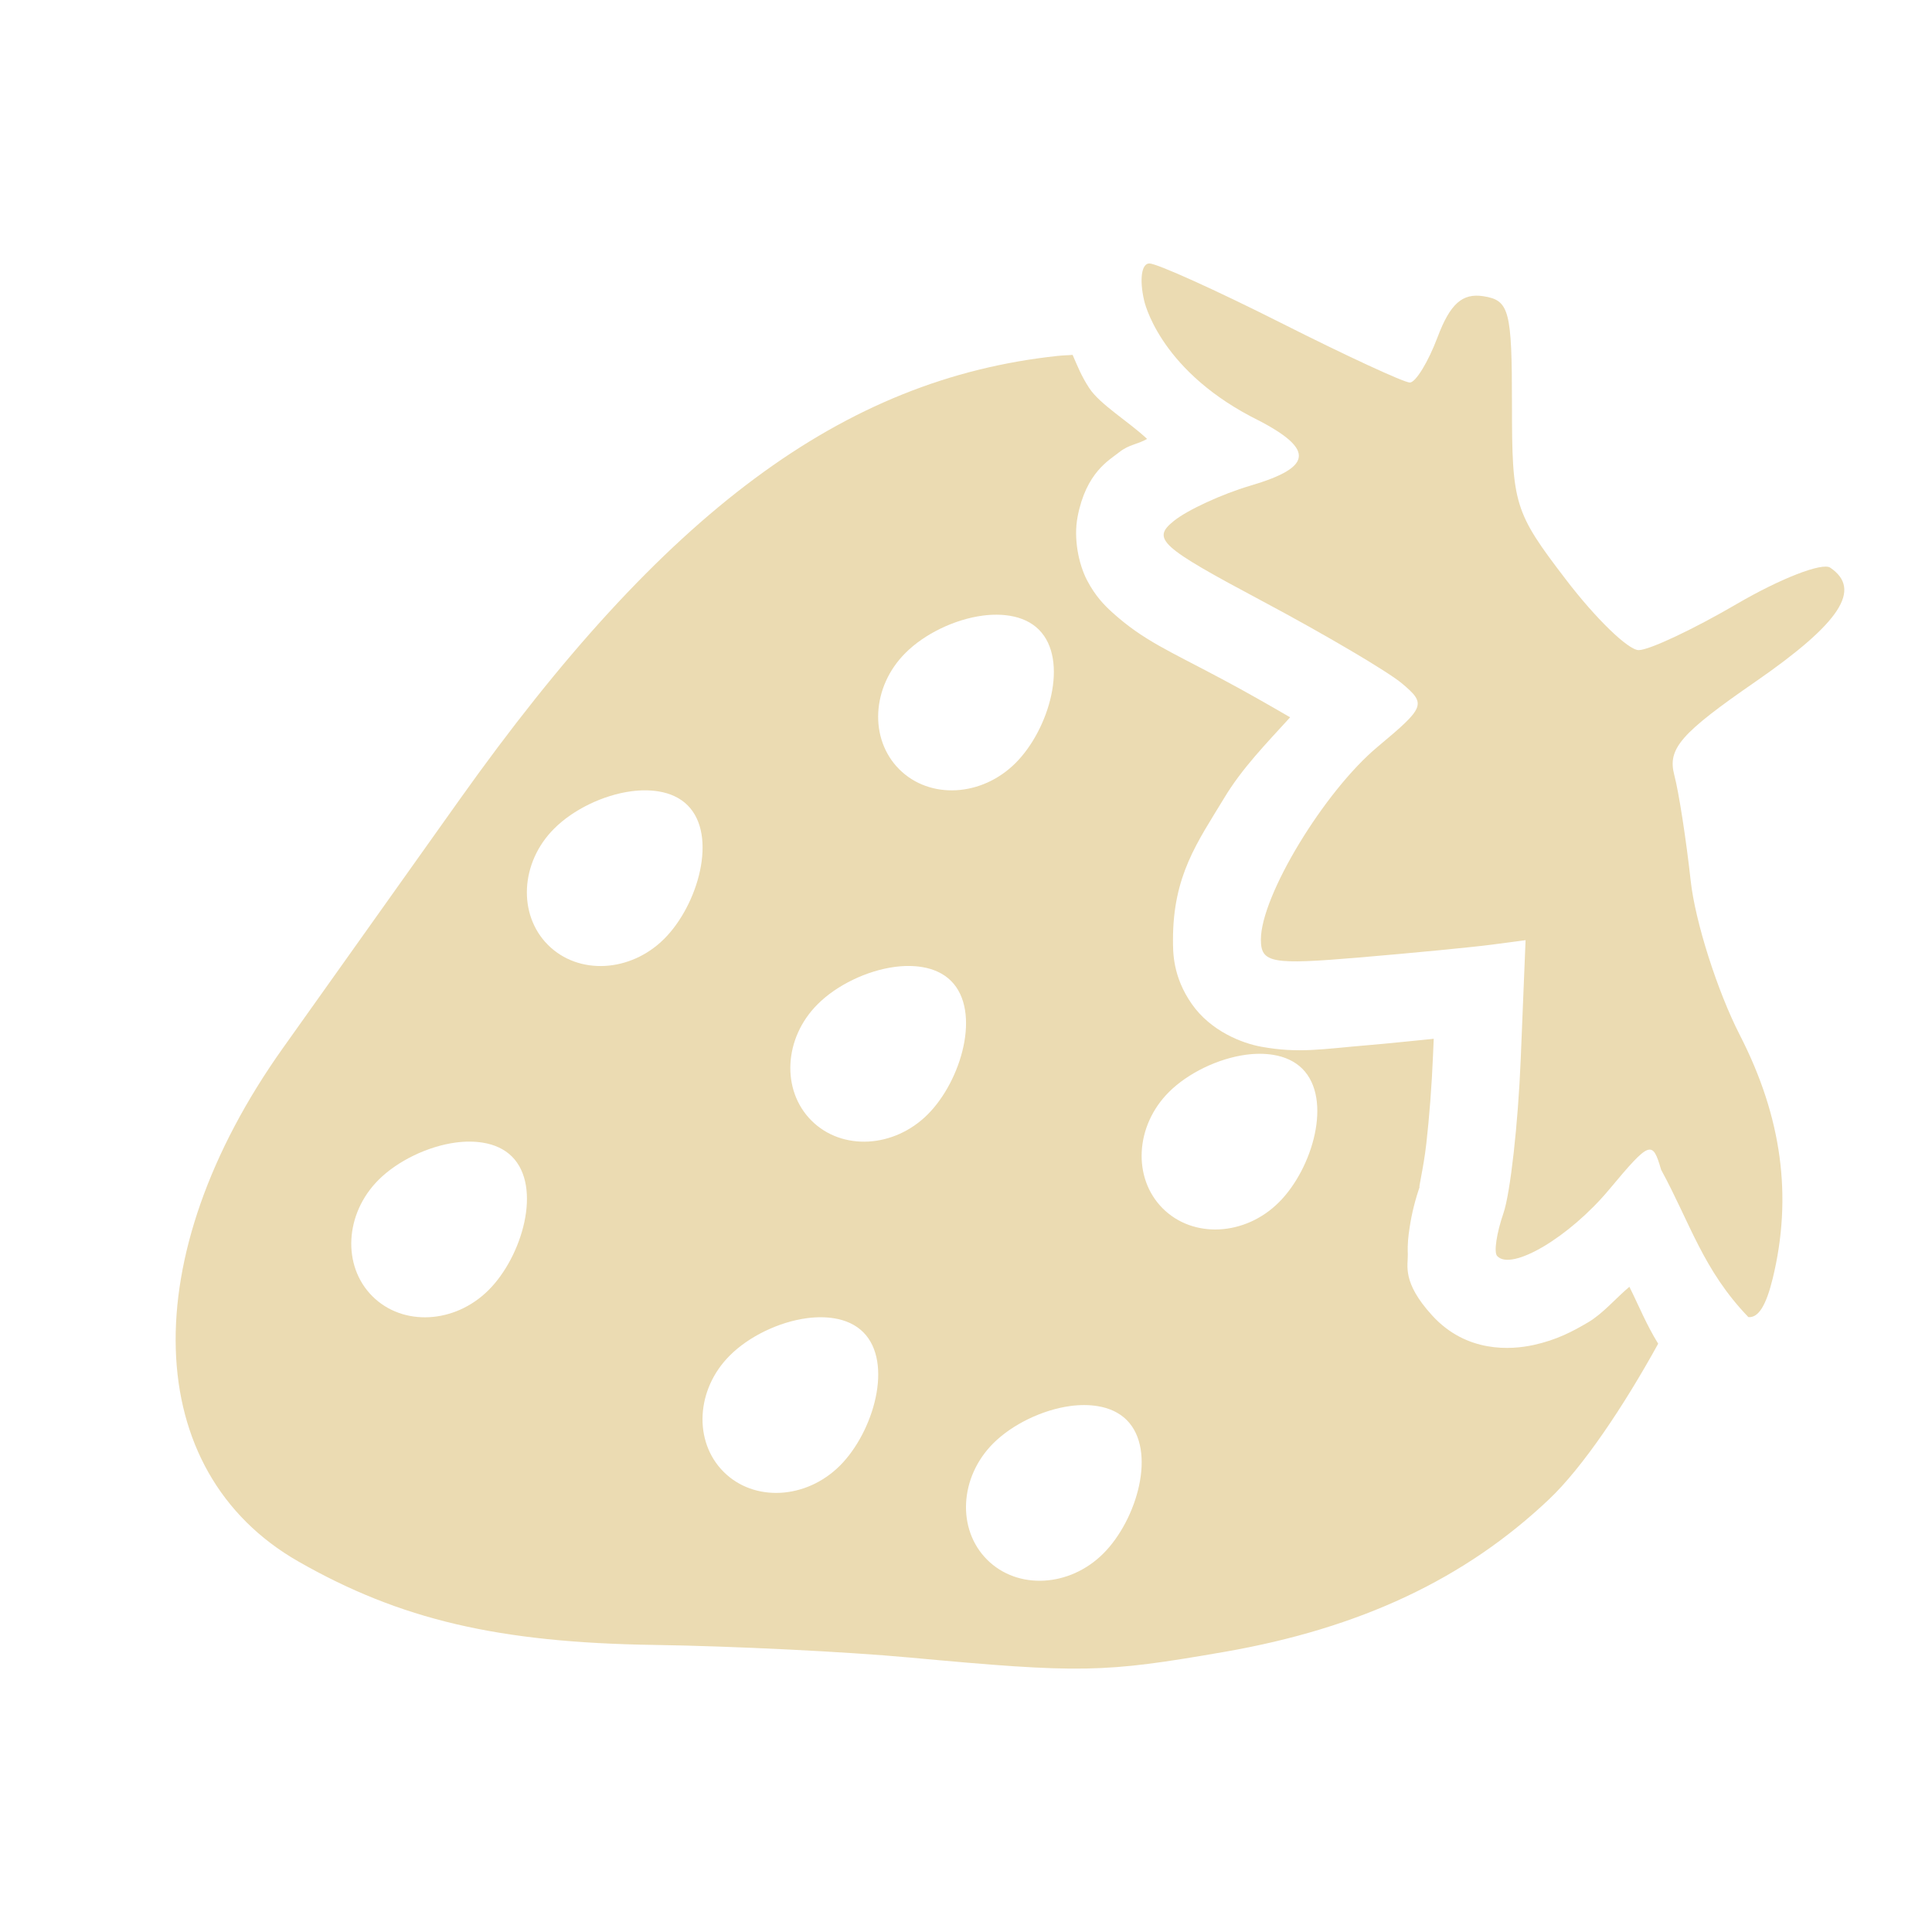
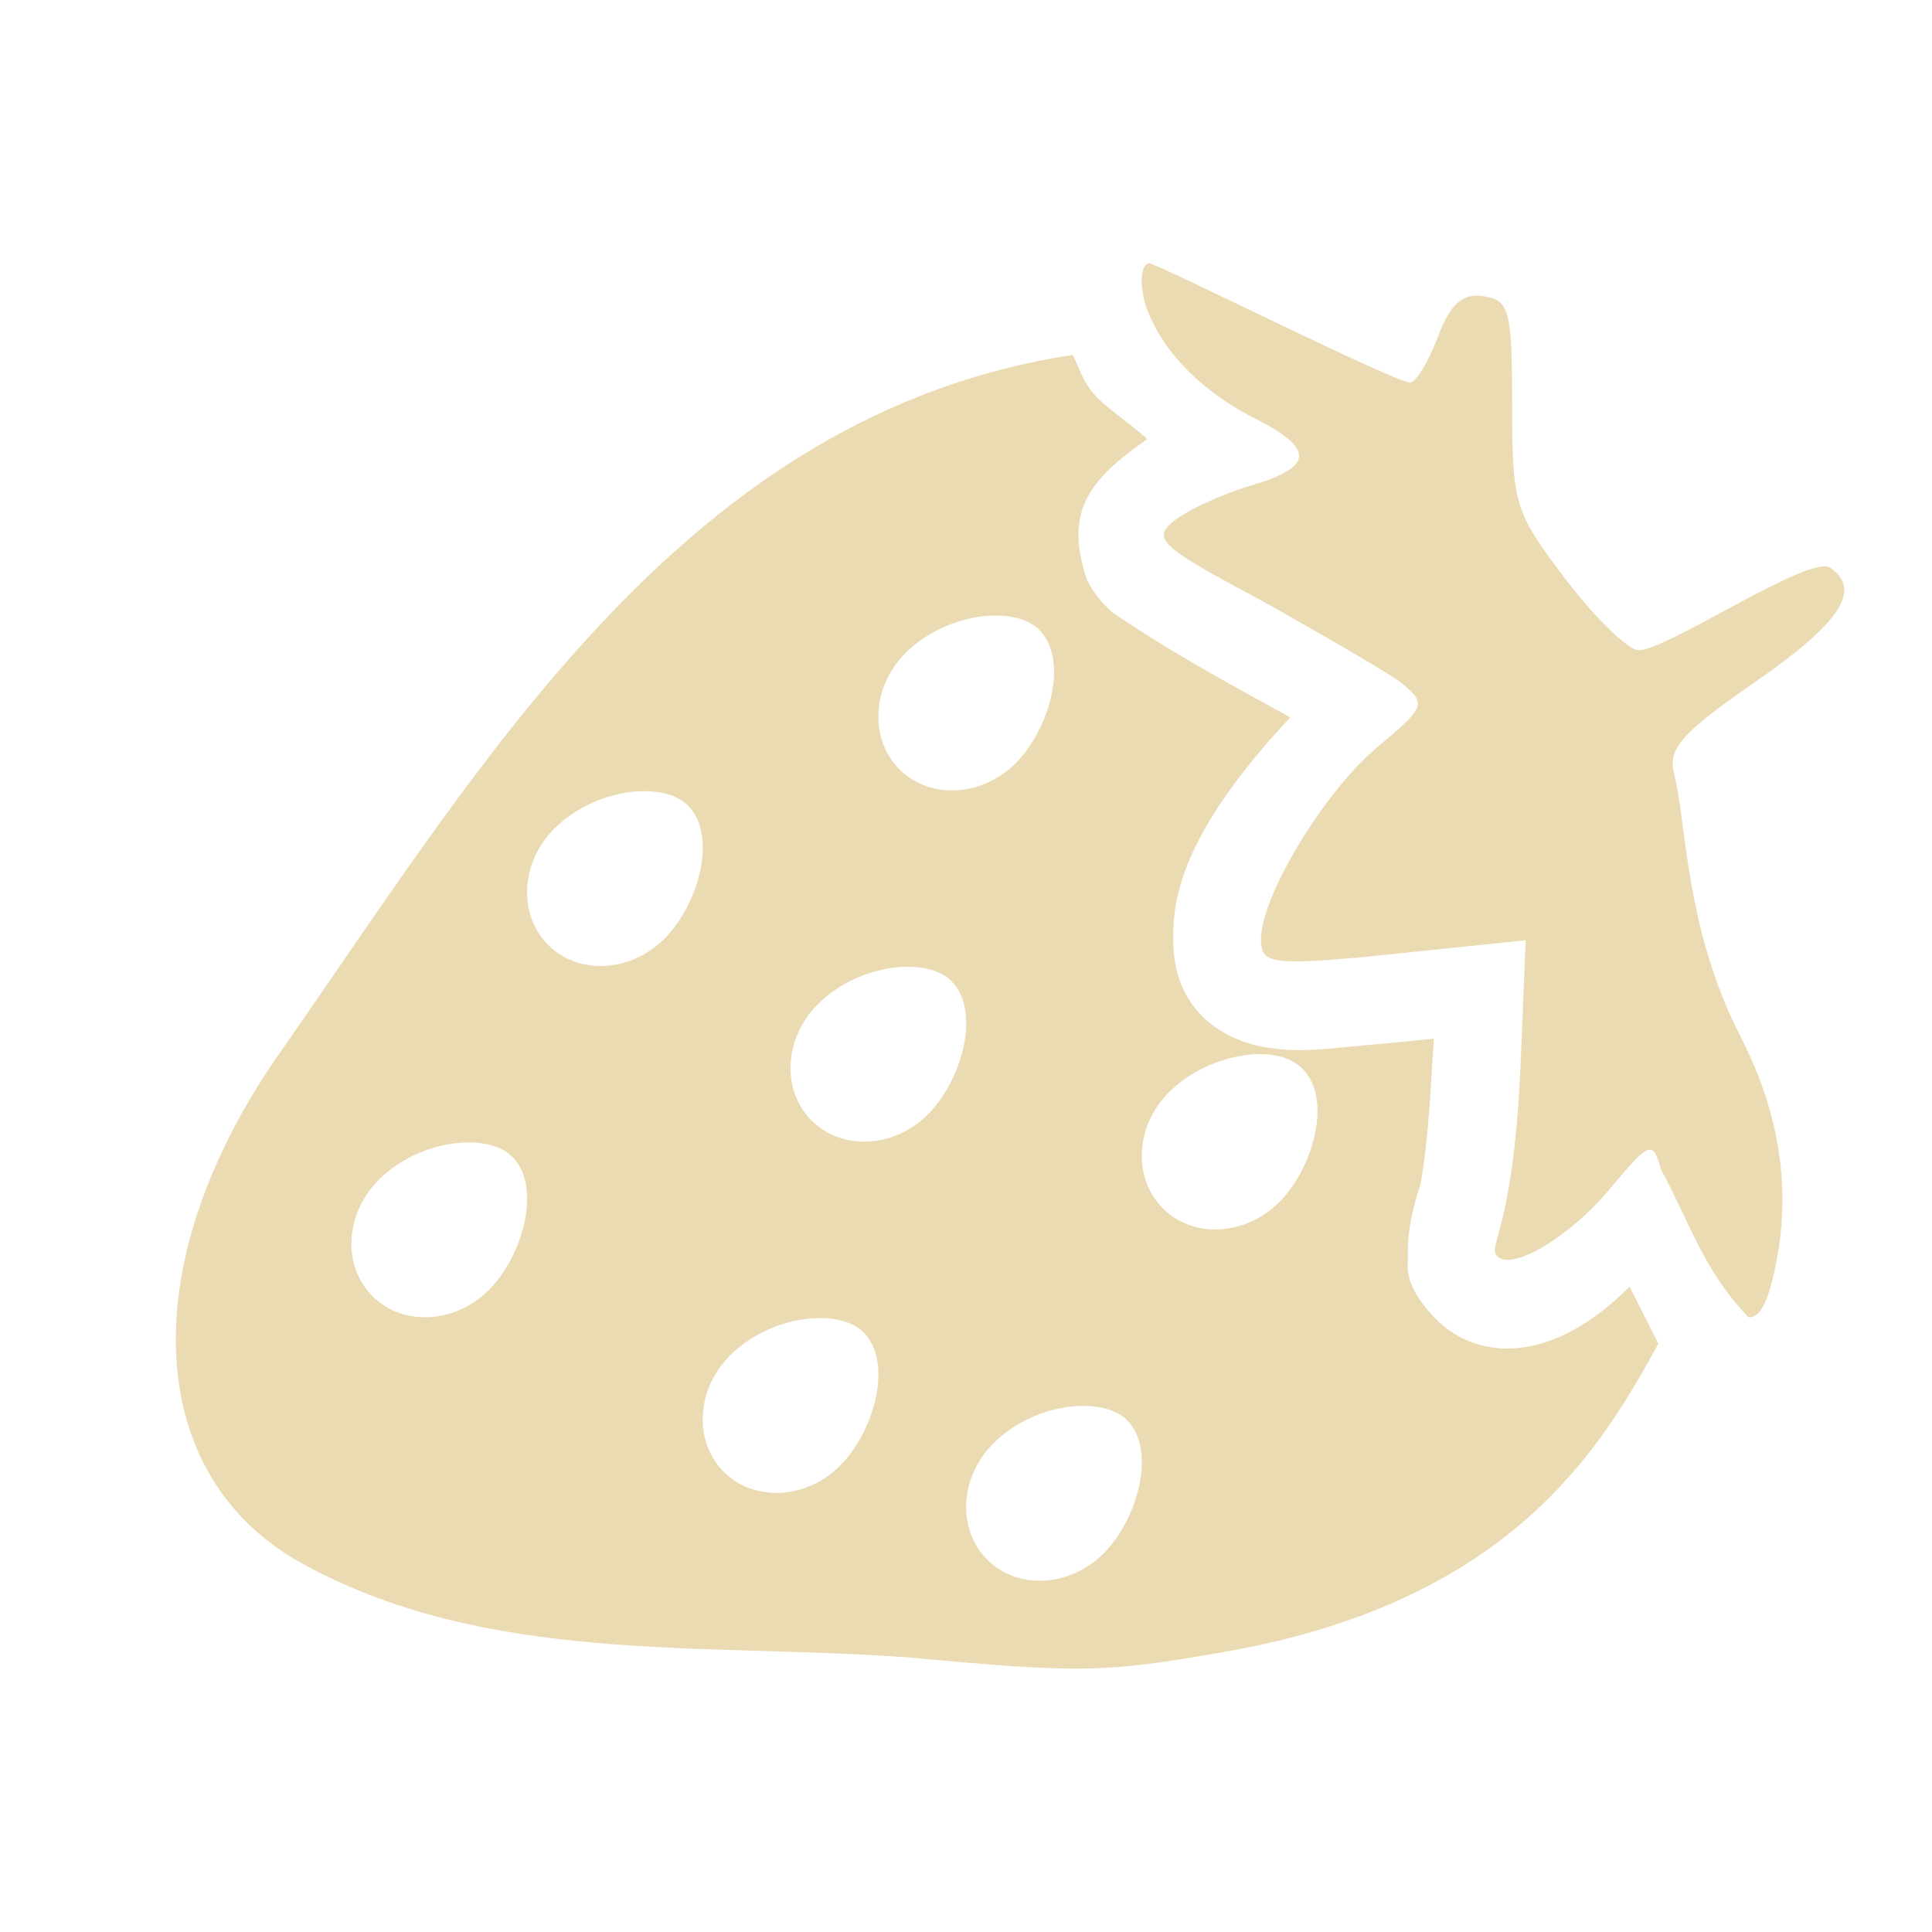
<svg xmlns="http://www.w3.org/2000/svg" width="22" height="22" version="1.1">
  <defs>
-     <style id="current-color-scheme" type="text/css">
-    .ColorScheme-Text { color:#ebdbb2; } .ColorScheme-Highlight { color:#458588; }
-   </style>
+     <style id="current-color-scheme" type="text/css">.ColorScheme-Text { color:#ebdbb2; } .ColorScheme-Highlight { color:#458588; } .ColorScheme-NeutralText { color:#fe8019; } .ColorScheme-PositiveText { color:#689d6a; } .ColorScheme-NegativeText { color:#fb4934; }</style>
  </defs>
-   <path style="fill:currentColor" class="ColorScheme-Text" d="m 12.214,4.041 c -0.066,0.006 -0.097,0.004 -0.172,0.012 C 9.6,4.314 7.563,5.827 5.232,9.107 4.528,10.098 3.624,11.369 3.222,11.934 c -1.692,2.378 -1.62,4.819 0.174,5.846 1.16,0.663 2.279,0.925 4.053,0.951 0.892,0.013 2.199,0.078 2.902,0.143 1.964,0.181 2.21,0.176 3.592,-0.064 1.547,-0.269 2.739,-0.83 3.697,-1.738 0.386,-0.366 0.852,-1.063 1.242,-1.771 -0.136,-0.22 -0.217,-0.426 -0.328,-0.648 -0.158,0.133 -0.3,0.304 -0.469,0.404 -0.181,0.107 -0.361,0.201 -0.619,0.258 -0.258,0.057 -0.766,0.094 -1.158,-0.336 -0.348,-0.381 -0.273,-0.571 -0.277,-0.697 -0.005,-0.127 0.007,-0.214 0.02,-0.299 0.025,-0.17 0.065,-0.325 0.123,-0.492 -0.041,0.119 0.036,-0.179 0.068,-0.471 0.033,-0.292 0.062,-0.656 0.076,-1.002 l 0.008,-0.189 c -0.271,0.026 -0.456,0.048 -0.764,0.074 -0.511,0.043 -0.772,0.094 -1.201,0.016 -0.215,-0.039 -0.574,-0.176 -0.791,-0.488 -0.217,-0.312 -0.213,-0.59 -0.213,-0.73 0,-0.732 0.279,-1.112 0.58,-1.609 C 14.142,8.749 14.423,8.463 14.691,8.168 14.449,8.028 14.187,7.877 13.908,7.729 13.314,7.412 13.019,7.293 12.665,6.973 12.577,6.893 12.473,6.789 12.378,6.607 12.284,6.426 12.222,6.135 12.271,5.883 12.368,5.379 12.63,5.241 12.744,5.15 12.856,5.06 12.958,5.06 13.062,4.998 12.849,4.798 12.527,4.607 12.404,4.42 12.314,4.284 12.267,4.162 12.214,4.041 Z m -1.023,2.969 c 0.107,-0.014 0.212,-0.014 0.309,0.002 0.129,0.021 0.244,0.072 0.33,0.158 C 12.176,7.516 11.949,8.305 11.564,8.689 11.179,9.074 10.586,9.106 10.24,8.76 9.894,8.414 9.925,7.82 10.31,7.436 10.526,7.219 10.87,7.052 11.191,7.01 Z m -4,2 c 0.107,-0.014 0.212,-0.014 0.309,0.002 0.129,0.021 0.244,0.072 0.33,0.158 0.346,0.346 0.119,1.135 -0.266,1.52 -0.385,0.385 -0.978,0.416 -1.324,0.07 C 5.894,10.414 5.925,9.82 6.31,9.436 6.526,9.219 6.87,9.052 7.191,9.01 Z M 10.191,11.01 c 0.107,-0.014 0.212,-0.014 0.309,0.002 0.129,0.021 0.244,0.072 0.33,0.158 0.346,0.346 0.119,1.135 -0.266,1.52 -0.385,0.385 -0.978,0.416 -1.324,0.07 C 8.894,12.414 8.925,11.82 9.31,11.436 9.526,11.219 9.87,11.052 10.191,11.01 Z m 4,1 c 0.107,-0.014 0.212,-0.014 0.309,0.002 0.129,0.021 0.244,0.072 0.33,0.158 0.346,0.346 0.119,1.135 -0.266,1.52 -0.385,0.385 -0.978,0.416 -1.324,0.07 -0.346,-0.346 -0.314,-0.94 0.07,-1.324 0.216,-0.216 0.56,-0.383 0.881,-0.426 z m -9,1 c 0.107,-0.014 0.212,-0.014 0.309,0.002 0.129,0.021 0.244,0.072 0.33,0.158 0.346,0.346 0.119,1.135 -0.266,1.52 -0.385,0.385 -0.978,0.416 -1.324,0.07 -0.346,-0.346 -0.314,-0.94 0.07,-1.324 0.216,-0.216 0.56,-0.383 0.881,-0.426 z m 4,2 c 0.107,-0.014 0.212,-0.014 0.309,0.002 0.129,0.021 0.244,0.072 0.33,0.158 0.346,0.346 0.119,1.135 -0.266,1.52 C 9.179,17.074 8.586,17.106 8.24,16.76 7.894,16.414 7.925,15.82 8.31,15.436 8.526,15.219 8.87,15.052 9.191,15.01 Z m 3,1 c 0.107,-0.014 0.212,-0.014 0.309,0.002 0.129,0.021 0.244,0.072 0.33,0.158 0.346,0.346 0.119,1.135 -0.266,1.52 -0.385,0.385 -0.978,0.416 -1.324,0.07 -0.346,-0.346 -0.314,-0.94 0.07,-1.324 0.216,-0.216 0.56,-0.383 0.881,-0.426 z" />
-   <path style="fill:currentColor" class="ColorScheme-Text" d="m 13.088,3 c -0.089,0 -0.115,0.181 -0.06,0.42 0,0 0.157,0.762 1.213,1.321 0.734,0.363 0.733,0.573 -0.005,0.79 -0.321,0.095 -0.712,0.275 -0.868,0.4 -0.257,0.206 -0.163,0.291 1.01,0.916 0.711,0.379 1.425,0.8 1.586,0.935 0.279,0.235 0.267,0.268 -0.278,0.723 -0.608,0.508 -1.328,1.697 -1.328,2.193 0,0.268 0.119,0.29 1.121,0.205 0.616,-0.052 1.295,-0.118 1.507,-0.146 l 0.386,-0.051 -0.055,1.349 c -0.03,0.742 -0.119,1.534 -0.197,1.76 -0.078,0.226 -0.111,0.445 -0.072,0.487 0.162,0.178 0.823,-0.214 1.276,-0.757 0.463,-0.554 0.493,-0.566 0.591,-0.226 0.332,0.61 0.479,1.144 0.994,1.679 0.115,0.011 0.203,-0.136 0.277,-0.439 0.227,-0.933 0.105,-1.837 -0.373,-2.77 -0.258,-0.503 -0.51,-1.295 -0.561,-1.761 -0.051,-0.466 -0.135,-1.008 -0.187,-1.204 -0.078,-0.299 0.073,-0.473 0.924,-1.061 0.968,-0.67 1.218,-1.051 0.852,-1.299 -0.091,-0.062 -0.57,0.125 -1.065,0.414 -0.495,0.289 -0.997,0.525 -1.116,0.525 -0.119,0 -0.492,-0.362 -0.829,-0.804 C 17.244,5.832 17.217,5.744 17.217,4.61 c 0,-1.078 -0.03,-1.191 -0.326,-1.237 -0.239,-0.037 -0.378,0.086 -0.521,0.466 -0.107,0.284 -0.25,0.517 -0.316,0.517 -0.066,0 -0.726,-0.305 -1.465,-0.678 C 13.849,3.305 13.174,3 13.088,3 Z" />
+   <path class="ColorScheme-Text" d="m13.09 3c-0.089 0-0.115 0.181-0.06 0.42 0 0 0.157 0.762 1.213 1.321 0.734 0.363 0.733 0.573-5e-3 0.79-0.321 0.095-0.712 0.275-0.868 0.4-0.257 0.206-0.163 0.291 1.01 0.916 0 0 1.425 0.8 1.586 0.935 0.279 0.235 0.266 0.268-0.279 0.723-0.608 0.508-1.328 1.697-1.328 2.193 0 0.268 0.119 0.29 1.121 0.205l1.893-0.196-0.055 1.349c-0.079 1.961-0.385 2.12-0.27 2.247 0.162 0.178 0.823-0.214 1.277-0.757 0.463-0.554 0.493-0.565 0.591-0.225 0.332 0.61 0.479 1.144 0.994 1.678 0.115 0.012 0.203-0.135 0.276-0.439 0.227-0.933 0.106-1.836-0.373-2.77-0.625-1.221-0.61-2.437-0.747-2.965-0.079-0.299 0.073-0.473 0.923-1.061 0.968-0.67 1.218-1.051 0.852-1.299-0.234-0.158-1.855 0.939-2.181 0.939-0.119 0-0.492-0.362-0.829-0.804-0.585-0.768-0.612-0.856-0.612-1.99 0-1.078-0.03-1.191-0.326-1.237-0.239-0.037-0.378 0.086-0.521 0.466-0.107 0.284-0.25 0.517-0.316 0.517-0.175 0-2.876-1.356-2.966-1.356zm-0.874 1.041c-4.374 0.671-6.662 4.553-8.992 7.894-1.692 2.378-1.62 4.819 0.174 5.845 2.12 1.19 4.611 0.92 6.955 1.094 1.964 0.181 2.21 0.176 3.592-0.064 3.286-0.573 4.305-2.355 4.939-3.51l-0.328-0.649c-0.889 0.896-1.758 0.861-2.246 0.327-0.348-0.381-0.272-0.571-0.277-0.698-0.013-0.318 0.104-0.681 0.142-0.791 0.098-0.548 0.114-1.107 0.153-1.662 0 0-0.457 0.048-0.764 0.074-0.512 0.044-0.772 0.095-1.201 0.016-0.161-0.029-1.004-0.229-1.004-1.219 0-0.413 0.046-1.155 1.334-2.529-0.69-0.379-1.377-0.751-2.025-1.195-0.089-0.08-0.193-0.183-0.288-0.365-0.275-0.796 0.04-1.159 0.684-1.609-0.213-0.2-0.535-0.391-0.658-0.578-0.086-0.115-0.127-0.254-0.19-0.38zm-0.384 3.129c0.346 0.346 0.119 1.135-0.266 1.52-0.385 0.385-0.978 0.416-1.324 0.07-0.346-0.346-0.315-0.94 0.07-1.324 0.461-0.461 1.238-0.547 1.52-0.266zm-4 2c0.346 0.346 0.119 1.135-0.266 1.519-0.385 0.385-0.978 0.417-1.324 0.071s-0.314-0.94 0.07-1.324c0.464-0.464 1.24-0.545 1.519-0.266zm3 2c0.346 0.346 0.119 1.135-0.266 1.52-0.385 0.384-0.978 0.416-1.324 0.07s-0.314-0.94 0.07-1.324c0.466-0.468 1.243-0.543 1.52-0.266zm4 1c0.346 0.346 0.119 1.135-0.266 1.52-0.385 0.384-0.978 0.416-1.324 0.07s-0.315-0.94 0.07-1.324c0.414-0.416 1.2-0.586 1.52-0.266zm-9 1c0.346 0.346 0.119 1.135-0.266 1.52-0.385 0.384-0.978 0.416-1.324 0.07s-0.314-0.94 0.07-1.324c0.467-0.468 1.244-0.543 1.519-0.266zm4 2c0.346 0.346 0.119 1.135-0.266 1.52-0.385 0.384-0.978 0.416-1.324 0.07s-0.314-0.94 0.07-1.324c0.467-0.468 1.244-0.543 1.519-0.266zm3 1c0.346 0.346 0.119 1.135-0.266 1.52-0.385 0.384-0.978 0.416-1.324 0.07s-0.315-0.94 0.07-1.324c0.464-0.466 1.242-0.544 1.52-0.266z" fill="currentColor" />
</svg>
